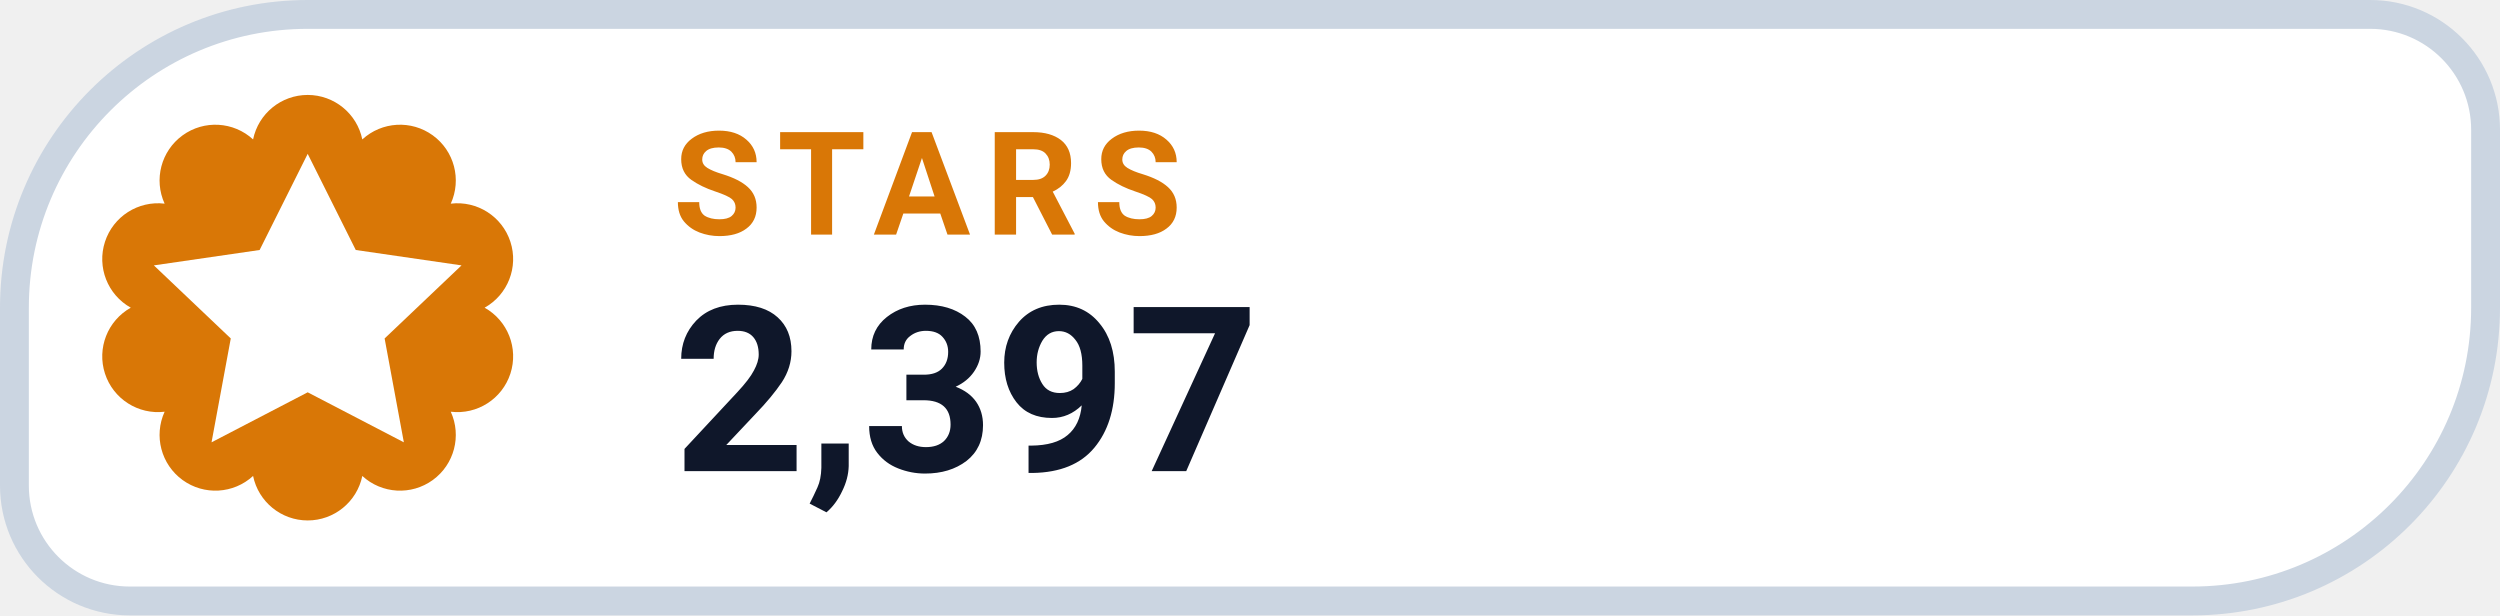
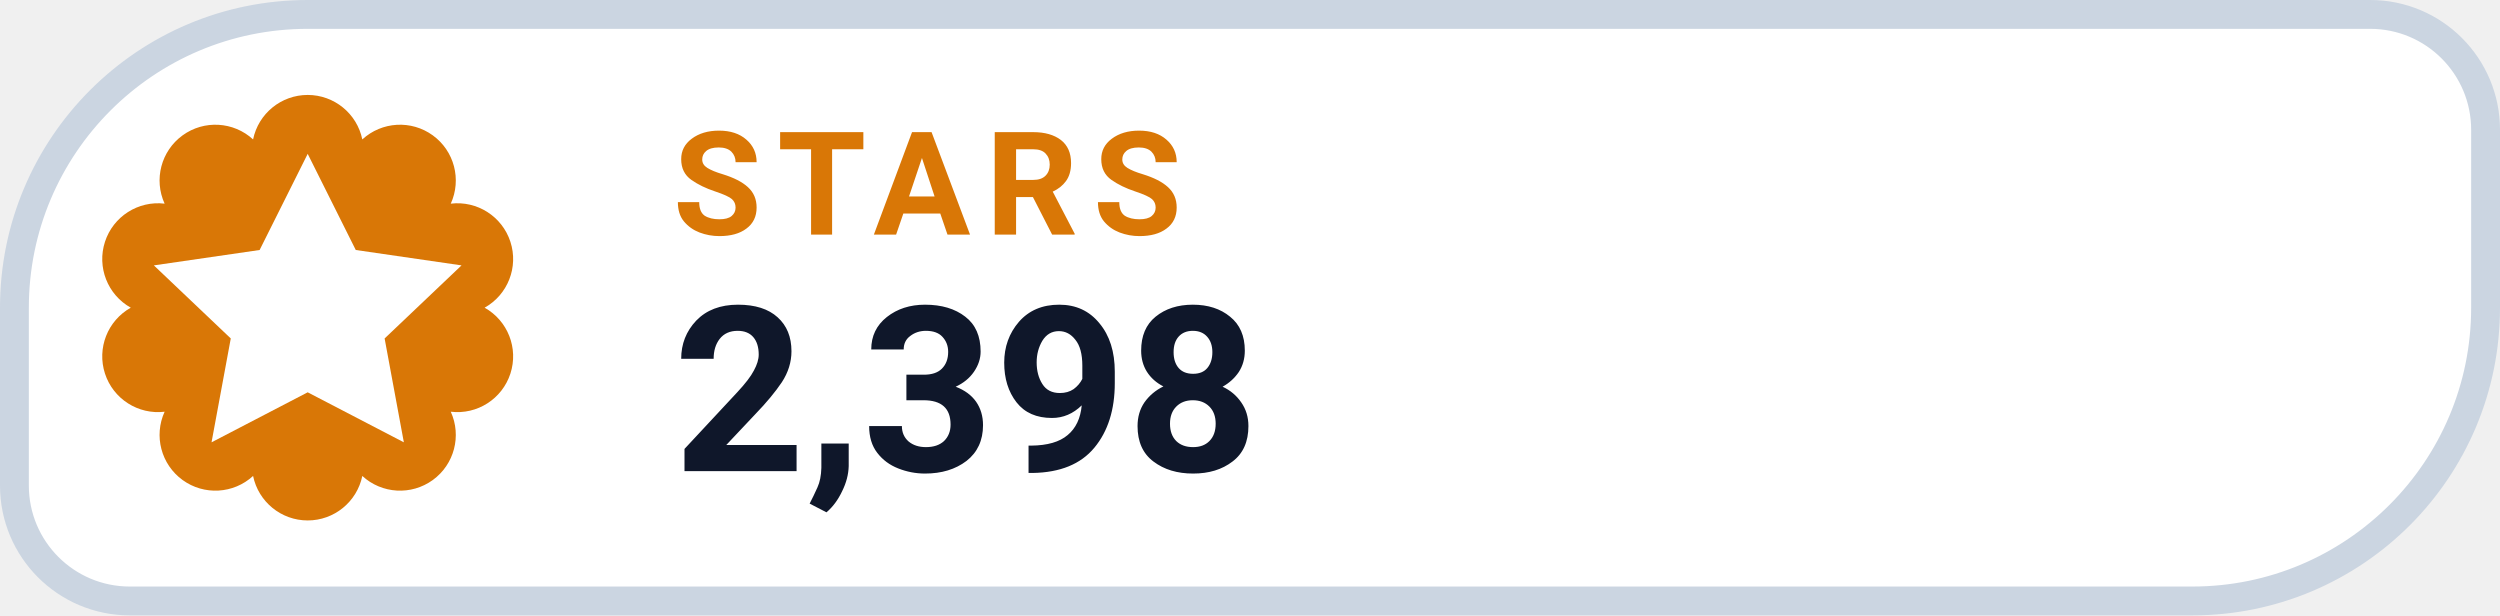
- <svg xmlns="http://www.w3.org/2000/svg" width="130" height="32" viewBox="0 0 130 32" role="img" aria-label="STARS 2,397">
+ <svg xmlns="http://www.w3.org/2000/svg" width="130" height="32" viewBox="0 0 130 32" role="img" aria-label="STARS 2,398">
  <path d="M 16.00 0.75 H 123.25 A 6.00 6.00 0 0 1 129.25 6.75 V 16.00 A 15.25 15.25 0 0 1 114.00 31.25 H 6.75 A 6.00 6.00 0 0 1 0.75 25.25 V 16.00 A 15.25 15.25 0 0 1 16.00 0.75 Z" fill="#FFFFFF" stroke="#CBD5E1" stroke-width="1.5" />
  <path d="M 13.16 7.25 A 2.90 2.90 0 0 1 18.84 7.25 A 2.90 2.90 0 0 1 23.44 10.59 A 2.90 2.90 0 0 1 25.20 16.00 A 2.90 2.90 0 0 1 23.44 21.41 A 2.90 2.90 0 0 1 18.84 24.75 A 2.90 2.90 0 0 1 13.16 24.75 A 2.90 2.90 0 0 1 8.56 21.41 A 2.90 2.90 0 0 1 6.80 16.00 A 2.90 2.90 0 0 1 8.56 10.59 A 2.90 2.90 0 0 1 13.16 7.25 Z" fill="#D97706" />
  <g transform="translate(16 16)" style="color:#FFFFFF;">
    <path d="M0 -8 l2.5 5 5.5 .8 -4 3.8 1 5.4 -5 -2.6 -5 2.6 1 -5.4 -4 -3.8 5.5 -.8 Z" fill="currentColor" />
  </g>
  <text x="35" y="12.2" fill="#D97706" font-family="-apple-system,BlinkMacSystemFont,'Segoe UI',Roboto,Helvetica,Arial,sans-serif" font-size="7.5" font-weight="700" letter-spacing=".8">STARS</text>
-   <text x="35" y="24.5" fill="#0F172A" font-family="-apple-system,BlinkMacSystemFont,'Segoe UI',Roboto,Helvetica,Arial,sans-serif" font-size="12" font-weight="750">2,397</text>
+   <text x="35" y="24.5" fill="#0F172A" font-family="-apple-system,BlinkMacSystemFont,'Segoe UI',Roboto,Helvetica,Arial,sans-serif" font-size="12" font-weight="750">2,398</text>
</svg>
